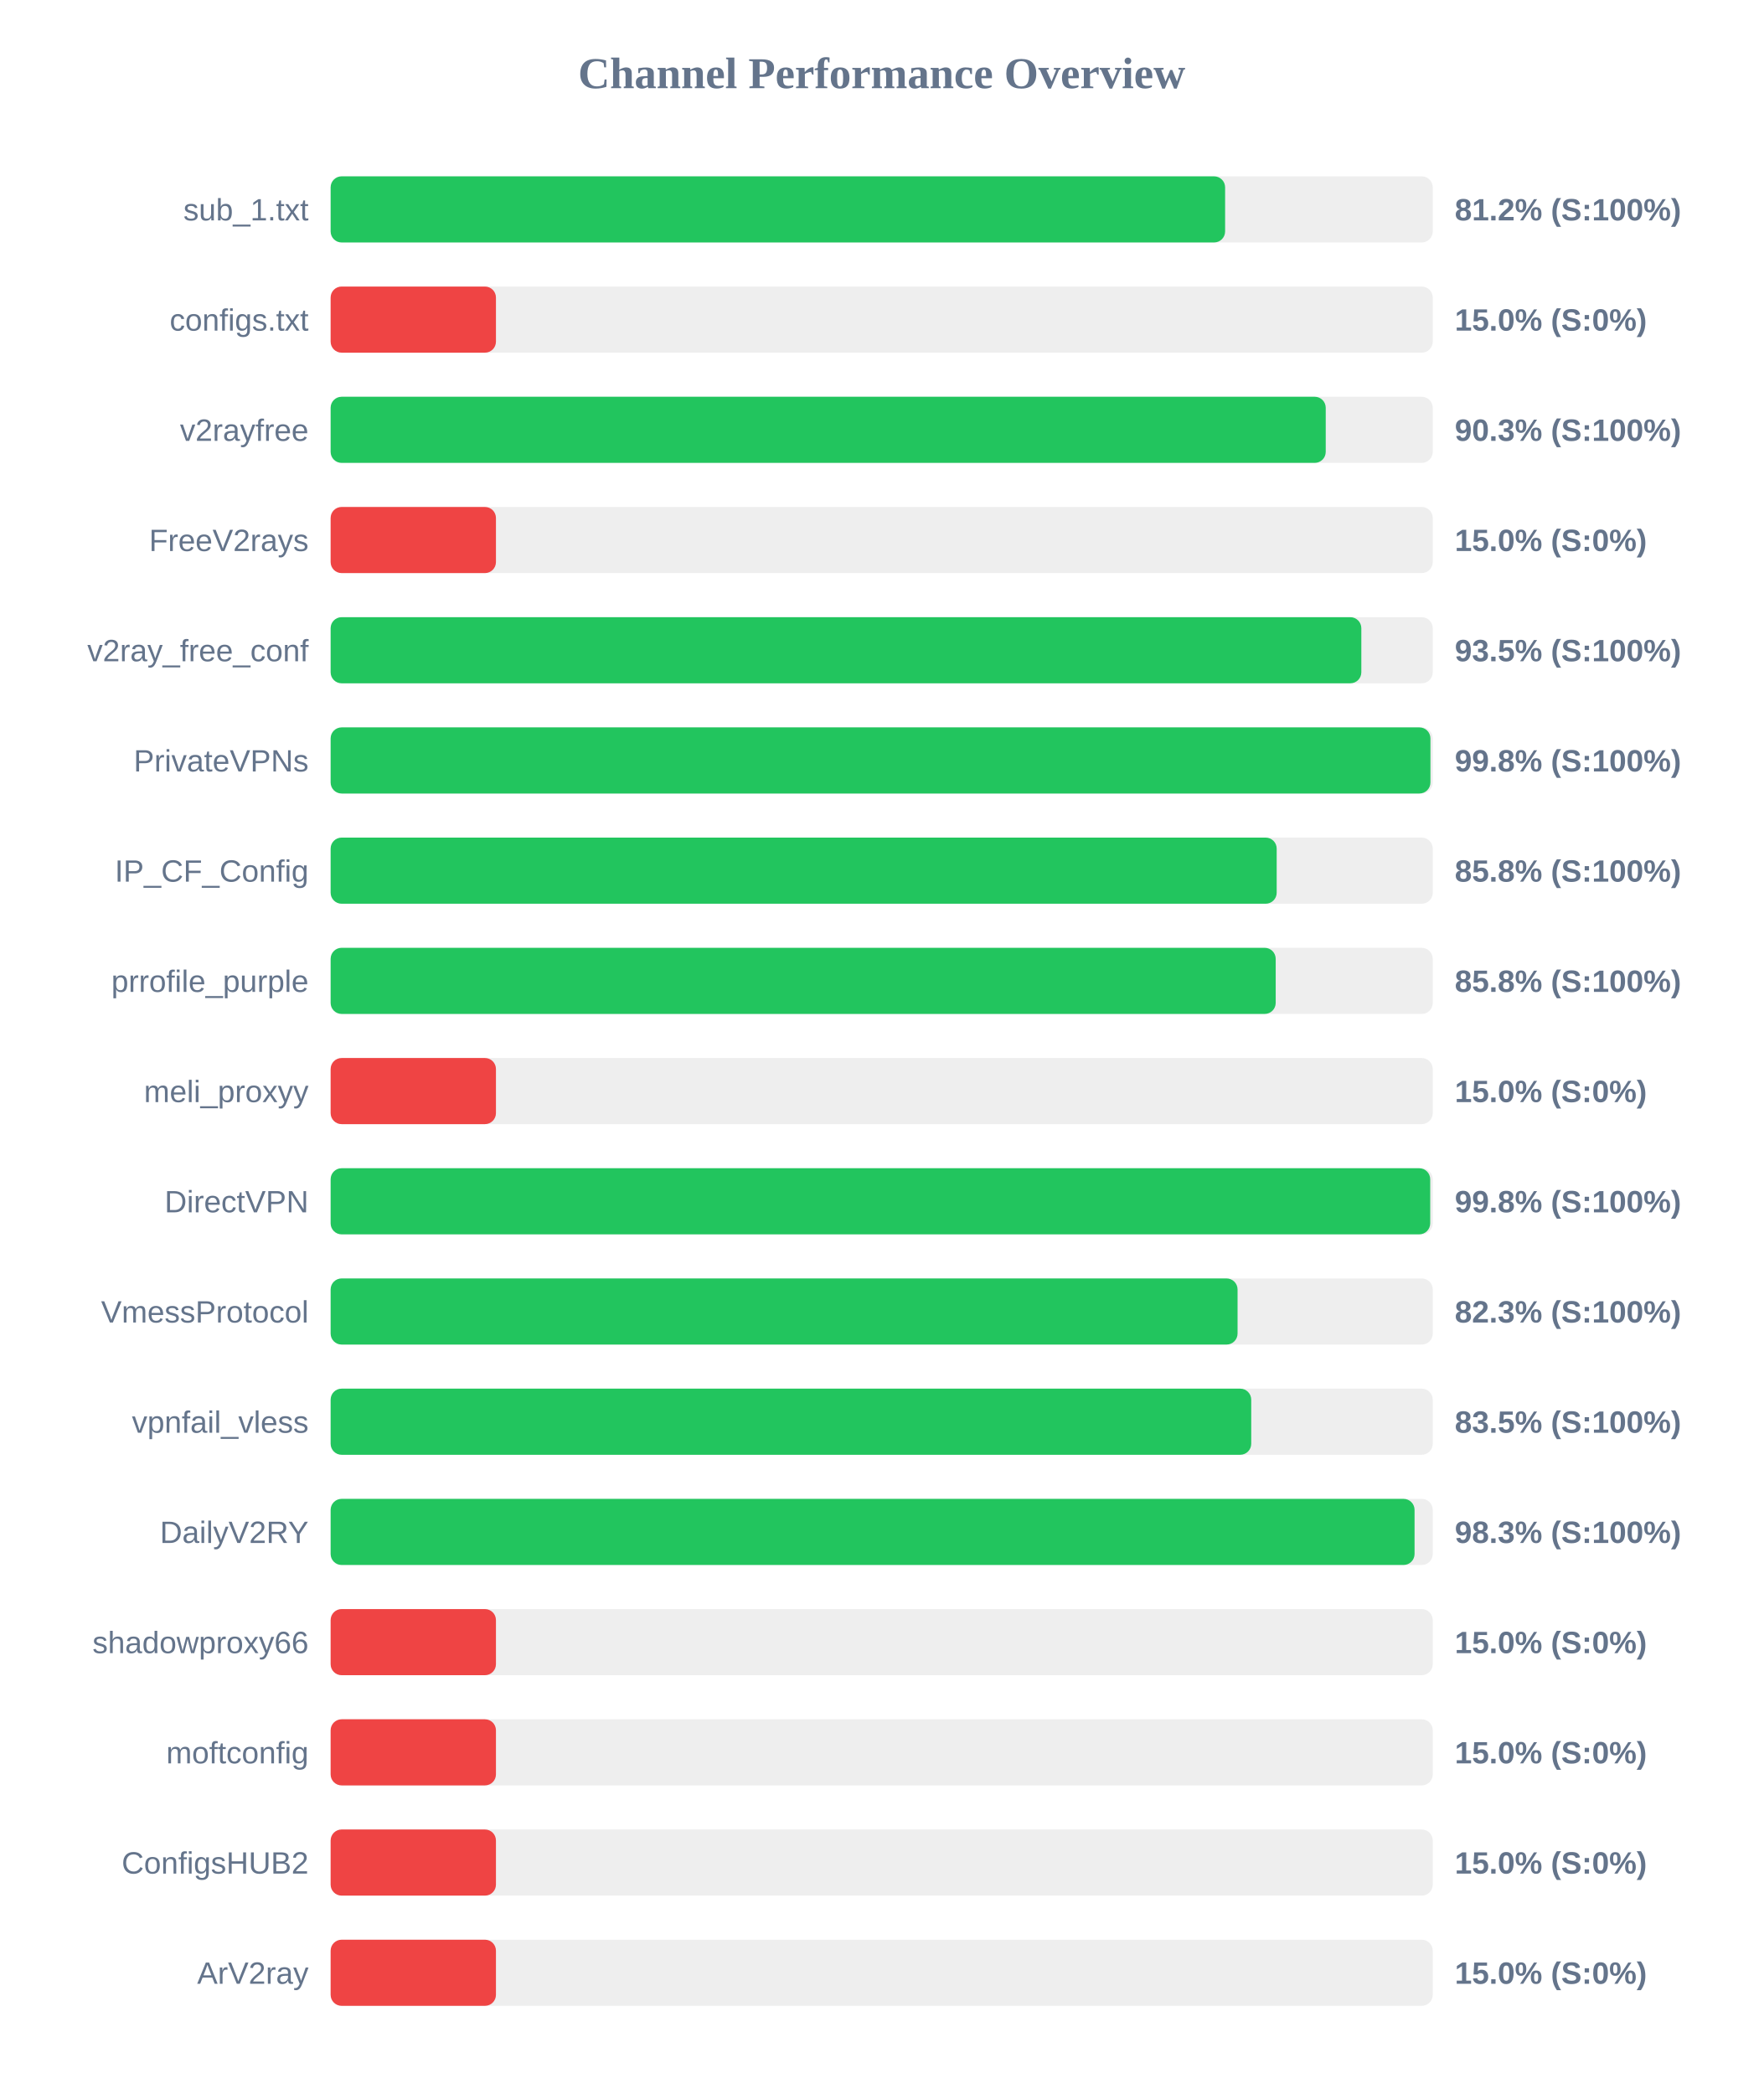
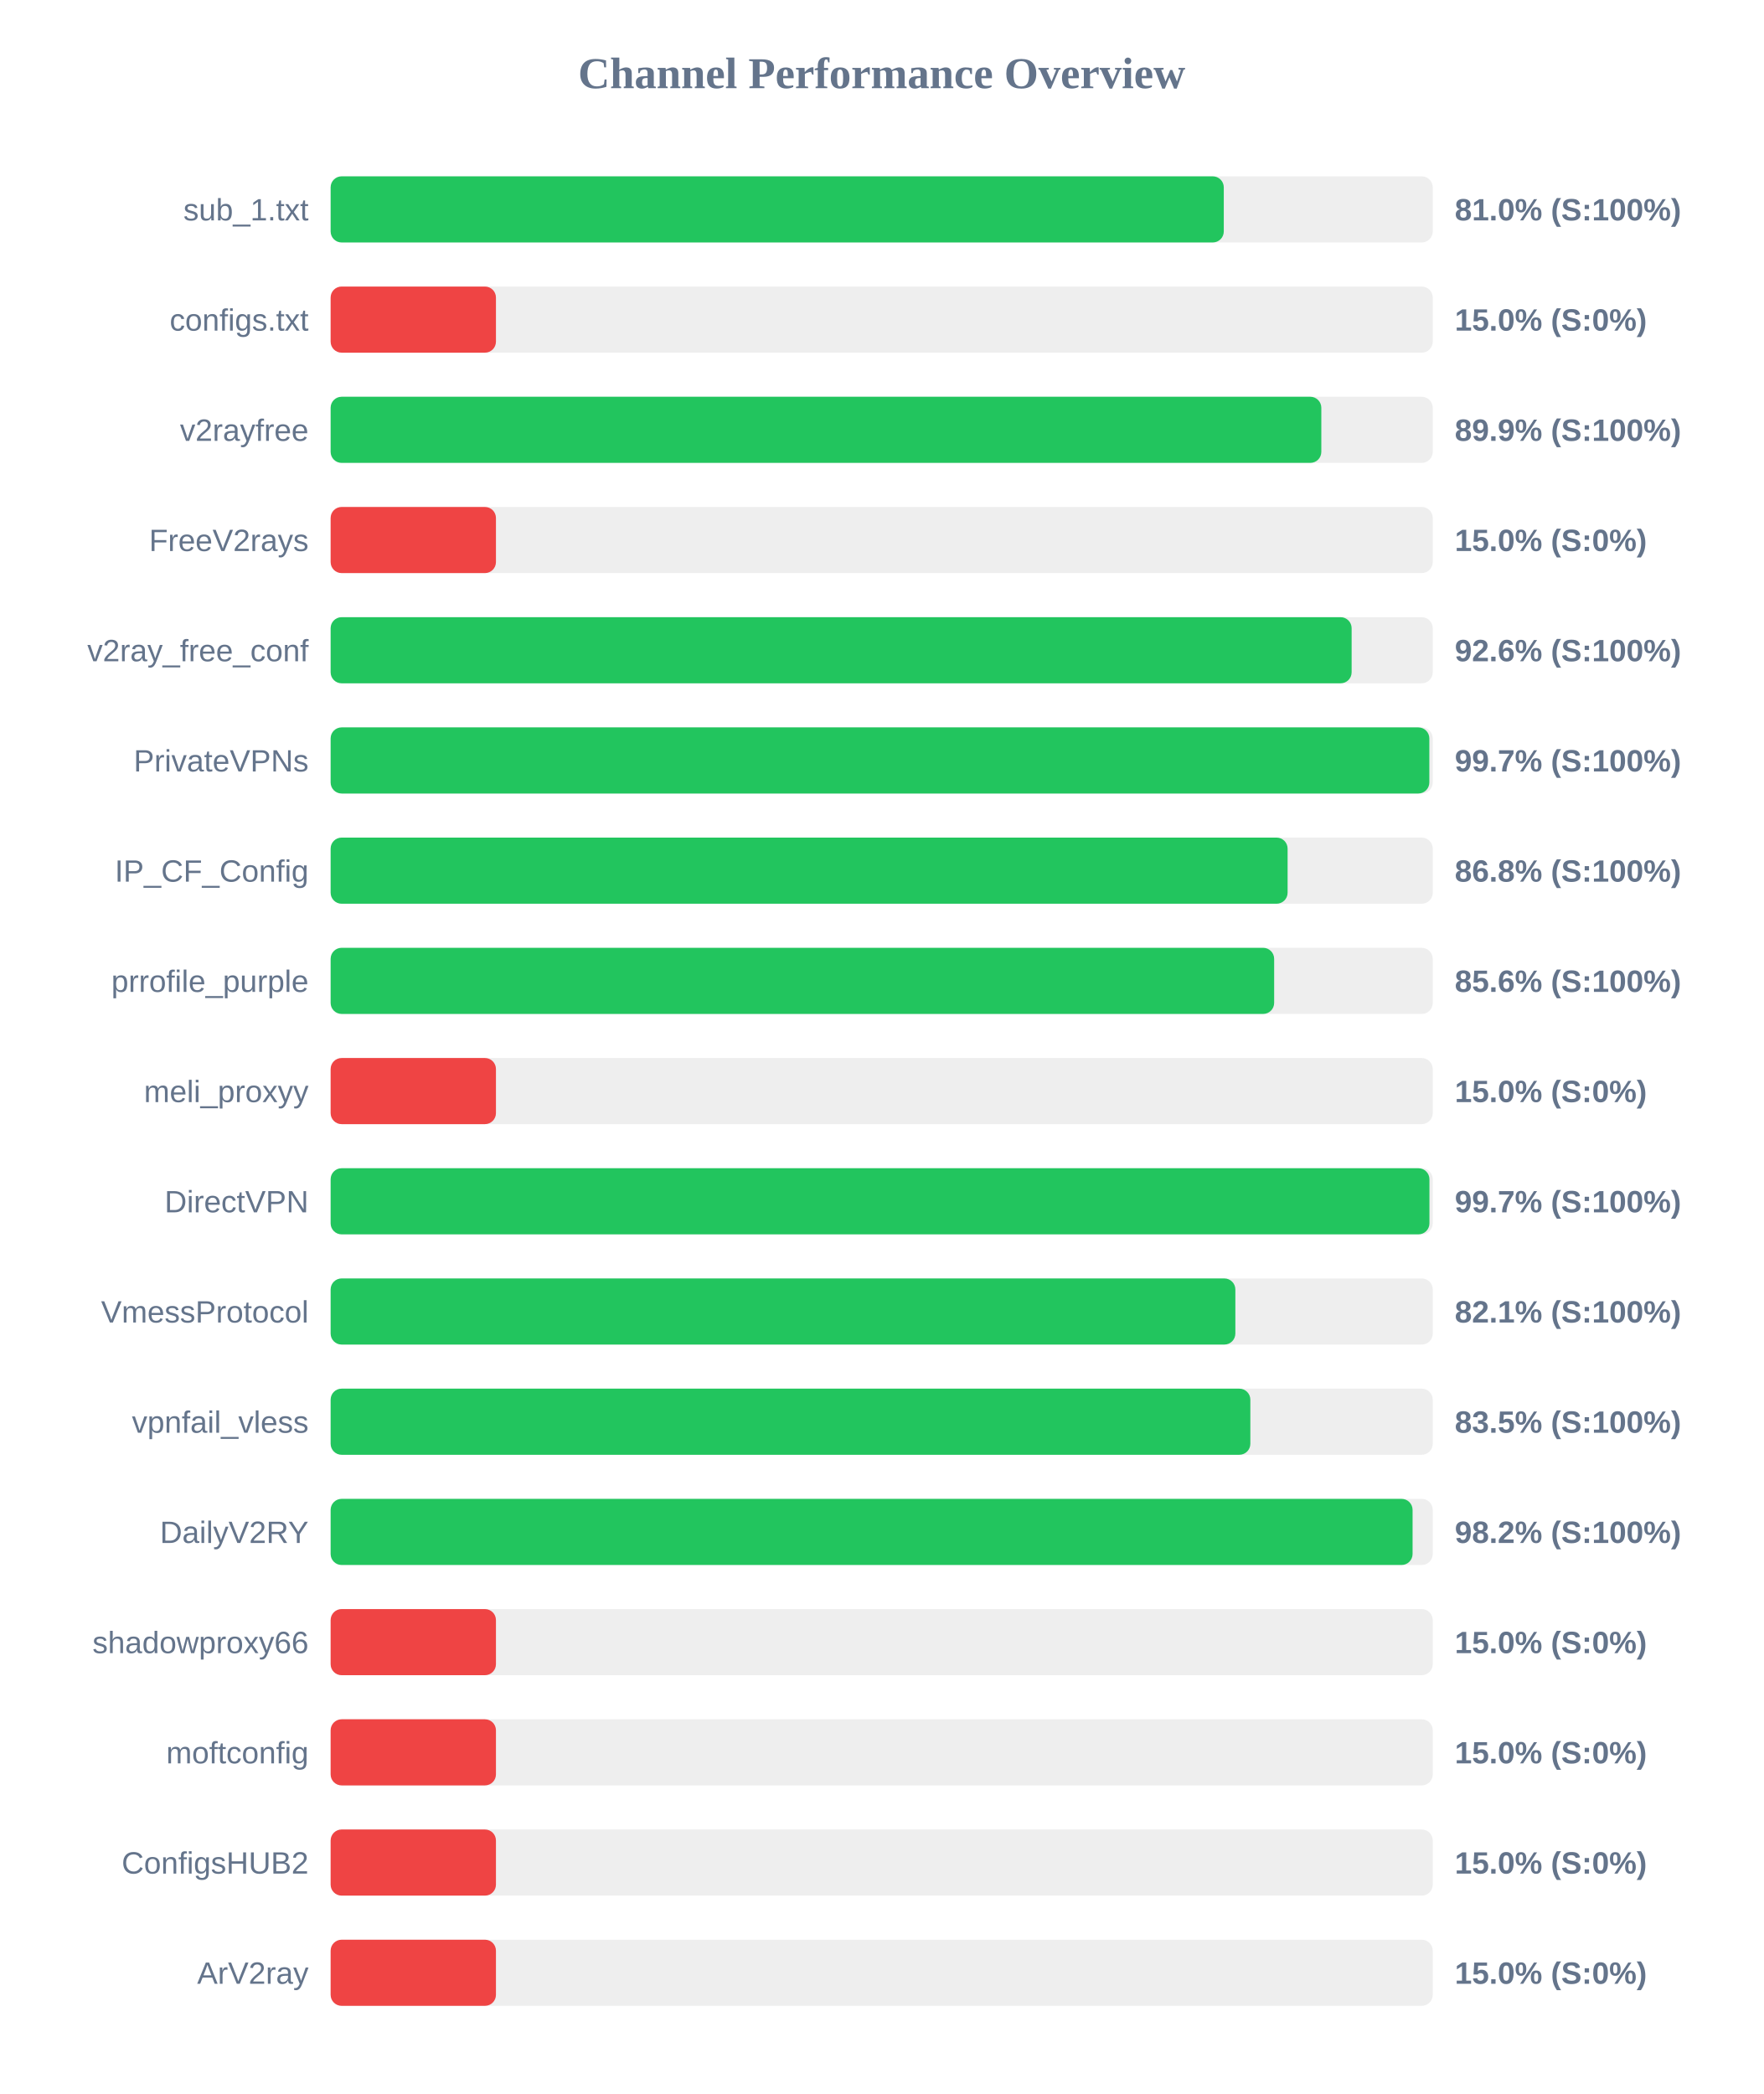
<svg xmlns="http://www.w3.org/2000/svg" width="800" height="950" version="1.1">
  <style>
        .row { font: 14px Arial; fill: #64748b; }
        .score { font: bold 14px Arial; fill: #64748b; }
    </style>
  <text x="400" y="40" text-anchor="middle" font-size="20px" font-weight="bold" fill="#64748b">Channel Performance Overview</text>
  <rect x="150" y="80" width="500" height="30" fill="#eee" rx="5" />
-   <rect x="150" y="80" width="405.8" height="30" fill="#22c55e" rx="5" />
+   <rect x="150" y="80" width="405.2" height="30" fill="#22c55e" rx="5" />
  <text x="140" y="100" text-anchor="end" class="row">sub_1.txt</text>
-   <text x="660" y="100" text-anchor="start" class="score">81.2% (S:100%)</text>
+   <text x="660" y="100" text-anchor="start" class="score">81.0% (S:100%)</text>
  <rect x="150" y="130" width="500" height="30" fill="#eee" rx="5" />
  <rect x="150" y="130" width="75.0" height="30" fill="#ef4444" rx="5" />
  <text x="140" y="150" text-anchor="end" class="row">configs.txt</text>
  <text x="660" y="150" text-anchor="start" class="score">15.0% (S:0%)</text>
  <rect x="150" y="180" width="500" height="30" fill="#eee" rx="5" />
-   <rect x="150" y="180" width="451.45" height="30" fill="#22c55e" rx="5" />
+   <rect x="150" y="180" width="449.45" height="30" fill="#22c55e" rx="5" />
  <text x="140" y="200" text-anchor="end" class="row">v2rayfree</text>
-   <text x="660" y="200" text-anchor="start" class="score">90.3% (S:100%)</text>
+   <text x="660" y="200" text-anchor="start" class="score">89.9% (S:100%)</text>
  <rect x="150" y="230" width="500" height="30" fill="#eee" rx="5" />
  <rect x="150" y="230" width="75.0" height="30" fill="#ef4444" rx="5" />
  <text x="140" y="250" text-anchor="end" class="row">FreeV2rays</text>
  <text x="660" y="250" text-anchor="start" class="score">15.0% (S:0%)</text>
  <rect x="150" y="280" width="500" height="30" fill="#eee" rx="5" />
-   <rect x="150" y="280" width="467.6" height="30" fill="#22c55e" rx="5" />
+   <rect x="150" y="280" width="463.2" height="30" fill="#22c55e" rx="5" />
  <text x="140" y="300" text-anchor="end" class="row">v2ray_free_conf</text>
-   <text x="660" y="300" text-anchor="start" class="score">93.5% (S:100%)</text>
+   <text x="660" y="300" text-anchor="start" class="score">92.6% (S:100%)</text>
  <rect x="150" y="330" width="500" height="30" fill="#eee" rx="5" />
-   <rect x="150" y="330" width="498.95" height="30" fill="#22c55e" rx="5" />
+   <rect x="150" y="330" width="498.45" height="30" fill="#22c55e" rx="5" />
  <text x="140" y="350" text-anchor="end" class="row">PrivateVPNs</text>
-   <text x="660" y="350" text-anchor="start" class="score">99.8% (S:100%)</text>
+   <text x="660" y="350" text-anchor="start" class="score">99.7% (S:100%)</text>
  <rect x="150" y="380" width="500" height="30" fill="#eee" rx="5" />
-   <rect x="150" y="380" width="429.2" height="30" fill="#22c55e" rx="5" />
+   <rect x="150" y="380" width="434.15" height="30" fill="#22c55e" rx="5" />
  <text x="140" y="400" text-anchor="end" class="row">IP_CF_Config</text>
-   <text x="660" y="400" text-anchor="start" class="score">85.8% (S:100%)</text>
+   <text x="660" y="400" text-anchor="start" class="score">86.8% (S:100%)</text>
  <rect x="150" y="430" width="500" height="30" fill="#eee" rx="5" />
-   <rect x="150" y="430" width="428.75" height="30" fill="#22c55e" rx="5" />
+   <rect x="150" y="430" width="428.05" height="30" fill="#22c55e" rx="5" />
  <text x="140" y="450" text-anchor="end" class="row">prrofile_purple</text>
-   <text x="660" y="450" text-anchor="start" class="score">85.8% (S:100%)</text>
+   <text x="660" y="450" text-anchor="start" class="score">85.6% (S:100%)</text>
  <rect x="150" y="480" width="500" height="30" fill="#eee" rx="5" />
  <rect x="150" y="480" width="75.0" height="30" fill="#ef4444" rx="5" />
  <text x="140" y="500" text-anchor="end" class="row">meli_proxyy</text>
  <text x="660" y="500" text-anchor="start" class="score">15.0% (S:0%)</text>
  <rect x="150" y="530" width="500" height="30" fill="#eee" rx="5" />
-   <rect x="150" y="530" width="498.85" height="30" fill="#22c55e" rx="5" />
+   <rect x="150" y="530" width="498.5" height="30" fill="#22c55e" rx="5" />
  <text x="140" y="550" text-anchor="end" class="row">DirectVPN</text>
-   <text x="660" y="550" text-anchor="start" class="score">99.8% (S:100%)</text>
+   <text x="660" y="550" text-anchor="start" class="score">99.7% (S:100%)</text>
  <rect x="150" y="580" width="500" height="30" fill="#eee" rx="5" />
-   <rect x="150" y="580" width="411.45" height="30" fill="#22c55e" rx="5" />
+   <rect x="150" y="580" width="410.45" height="30" fill="#22c55e" rx="5" />
  <text x="140" y="600" text-anchor="end" class="row">VmessProtocol</text>
-   <text x="660" y="600" text-anchor="start" class="score">82.3% (S:100%)</text>
+   <text x="660" y="600" text-anchor="start" class="score">82.1% (S:100%)</text>
  <rect x="150" y="630" width="500" height="30" fill="#eee" rx="5" />
-   <rect x="150" y="630" width="417.65" height="30" fill="#22c55e" rx="5" />
+   <rect x="150" y="630" width="417.25" height="30" fill="#22c55e" rx="5" />
  <text x="140" y="650" text-anchor="end" class="row">vpnfail_vless</text>
  <text x="660" y="650" text-anchor="start" class="score">83.5% (S:100%)</text>
  <rect x="150" y="680" width="500" height="30" fill="#eee" rx="5" />
-   <rect x="150" y="680" width="491.75" height="30" fill="#22c55e" rx="5" />
+   <rect x="150" y="680" width="490.85" height="30" fill="#22c55e" rx="5" />
  <text x="140" y="700" text-anchor="end" class="row">DailyV2RY</text>
-   <text x="660" y="700" text-anchor="start" class="score">98.3% (S:100%)</text>
+   <text x="660" y="700" text-anchor="start" class="score">98.2% (S:100%)</text>
  <rect x="150" y="730" width="500" height="30" fill="#eee" rx="5" />
  <rect x="150" y="730" width="75.0" height="30" fill="#ef4444" rx="5" />
  <text x="140" y="750" text-anchor="end" class="row">shadowproxy66</text>
  <text x="660" y="750" text-anchor="start" class="score">15.0% (S:0%)</text>
  <rect x="150" y="780" width="500" height="30" fill="#eee" rx="5" />
  <rect x="150" y="780" width="75.0" height="30" fill="#ef4444" rx="5" />
  <text x="140" y="800" text-anchor="end" class="row">moftconfig</text>
  <text x="660" y="800" text-anchor="start" class="score">15.0% (S:0%)</text>
  <rect x="150" y="830" width="500" height="30" fill="#eee" rx="5" />
  <rect x="150" y="830" width="75.0" height="30" fill="#ef4444" rx="5" />
  <text x="140" y="850" text-anchor="end" class="row">ConfigsHUB2</text>
  <text x="660" y="850" text-anchor="start" class="score">15.0% (S:0%)</text>
  <rect x="150" y="880" width="500" height="30" fill="#eee" rx="5" />
  <rect x="150" y="880" width="75.0" height="30" fill="#ef4444" rx="5" />
  <text x="140" y="900" text-anchor="end" class="row">ArV2ray</text>
  <text x="660" y="900" text-anchor="start" class="score">15.0% (S:0%)</text>
</svg>
